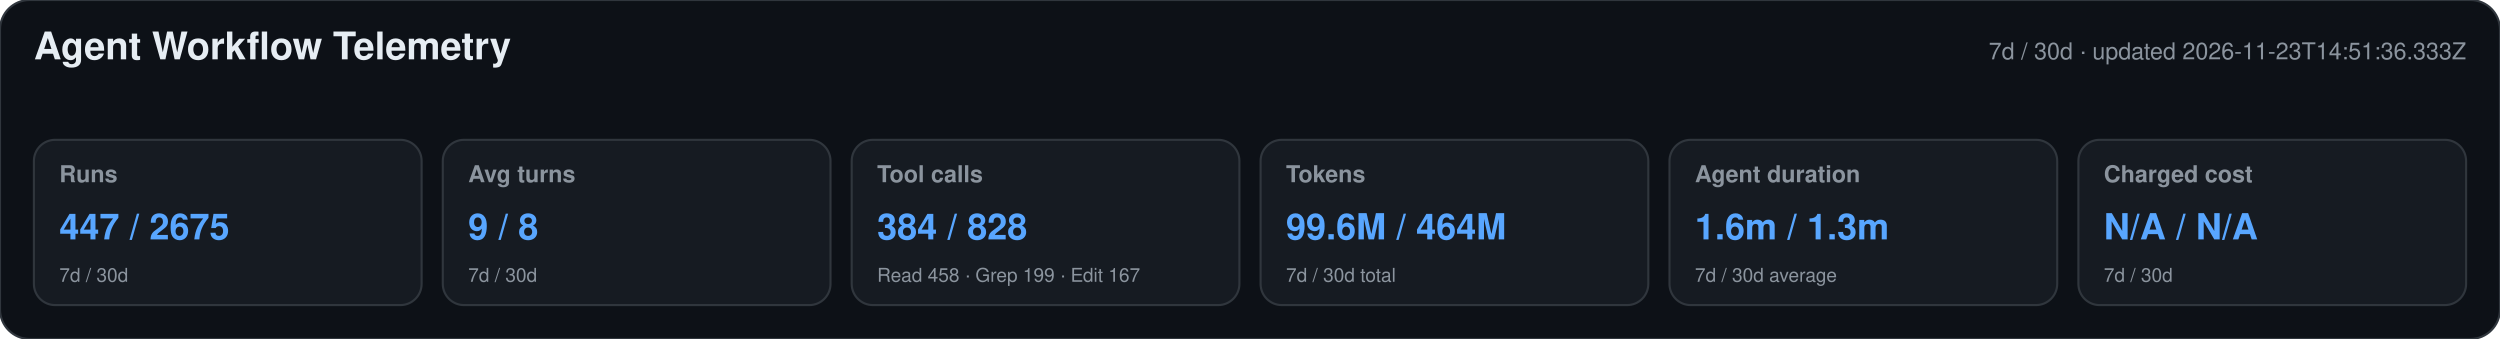
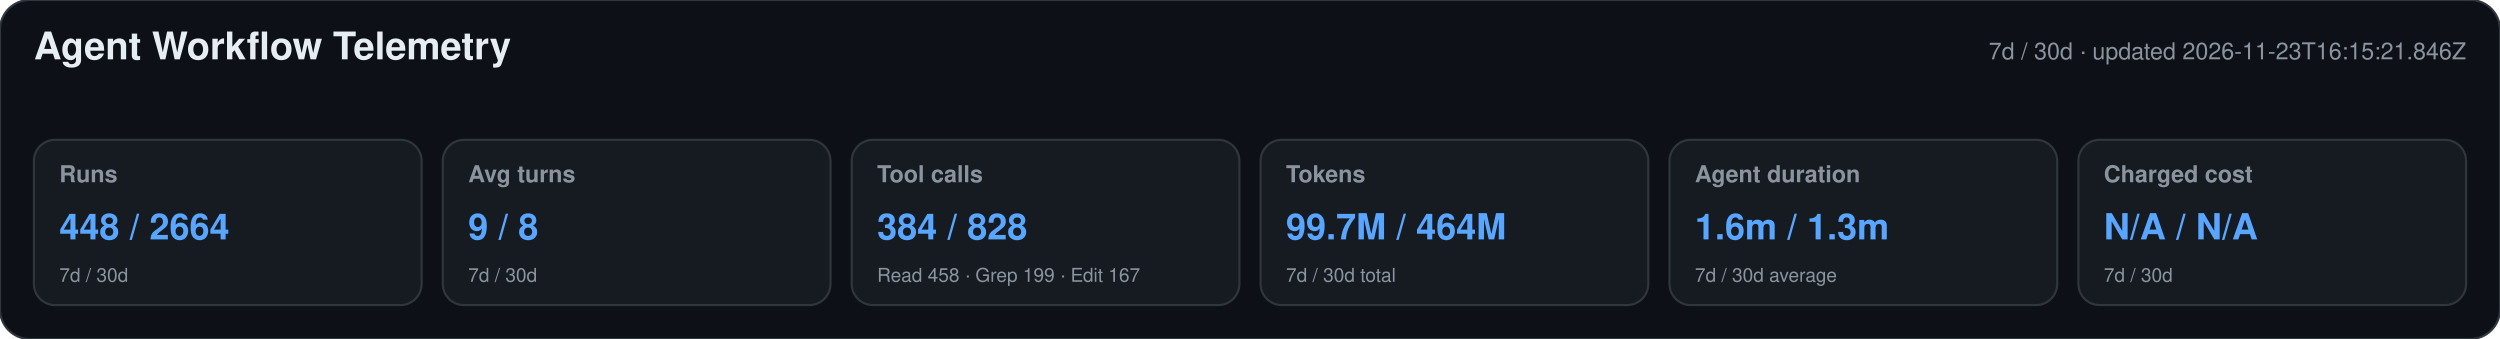
<svg xmlns="http://www.w3.org/2000/svg" width="1180" height="160" viewBox="0 0 1180 160" role="img" aria-labelledby="title desc">
  <style>text{font-family:-apple-system,BlinkMacSystemFont,"Segoe UI",Helvetica,Arial,sans-serif}.heading{font-size:18px;font-weight:650;fill:#e6edf3}.meta,.label,.secondary{fill:#8b949e}.meta,.label{font-size:11px}.label{font-weight:600}.primary{font-size:17px;font-weight:700;fill:#58a6ff}.secondary{font-size:9px}</style>
  <rect width="1180" height="160" rx="14" fill="#0d1117" stroke="#30363d" />
  <text x="16" y="28" class="heading">Agent Workflow Telemetry</text>
-   <text x="1164" y="28" text-anchor="end" class="meta">7d / 30d · updated 2026-11-23T14:51:36.333Z</text>
+   <text x="1164" y="28" text-anchor="end" class="meta">7d / 30d · updated 2026-11-23T16:15:21.846Z</text>
  <g>
    <rect x="16" y="66" width="183" height="78" rx="10" fill="#161b22" stroke="#30363d" />
    <text x="28" y="86" class="label">Runs</text>
-     <text x="28" y="113" class="primary">447 / 2675</text>
+     <text x="28" y="113" class="primary">448 / 2664</text>
    <text x="28" y="133" class="secondary">7d / 30d</text>
  </g>
  <g>
    <rect x="209" y="66" width="183" height="78" rx="10" fill="#161b22" stroke="#30363d" />
    <text x="221" y="86" class="label">Avg turns</text>
    <text x="221" y="113" class="primary">9 / 8</text>
    <text x="221" y="133" class="secondary">7d / 30d</text>
  </g>
  <g>
    <rect x="402" y="66" width="183" height="78" rx="10" fill="#161b22" stroke="#30363d" />
    <text x="414" y="86" class="label">Tool calls</text>
    <text x="414" y="113" class="primary">384 / 828</text>
    <text x="414" y="133" class="secondary">Read 458 · Grep 199 · Edit 167</text>
  </g>
  <g>
    <rect x="595" y="66" width="183" height="78" rx="10" fill="#161b22" stroke="#30363d" />
    <text x="607" y="86" class="label">Tokens</text>
-     <text x="607" y="113" class="primary">99.6M / 464M</text>
+     <text x="607" y="113" class="primary">99.7M / 464M</text>
    <text x="607" y="133" class="secondary">7d / 30d total</text>
  </g>
  <g>
    <rect x="788" y="66" width="183" height="78" rx="10" fill="#161b22" stroke="#30363d" />
    <text x="800" y="86" class="label">Agent duration</text>
    <text x="800" y="113" class="primary">1.6m / 1.3m</text>
    <text x="800" y="133" class="secondary">7d / 30d average</text>
  </g>
  <g>
    <rect x="981" y="66" width="183" height="78" rx="10" fill="#161b22" stroke="#30363d" />
    <text x="993" y="86" class="label">Charged cost</text>
    <text x="993" y="113" class="primary">N/A / N/A</text>
    <text x="993" y="133" class="secondary">7d / 30d</text>
  </g>
</svg>
